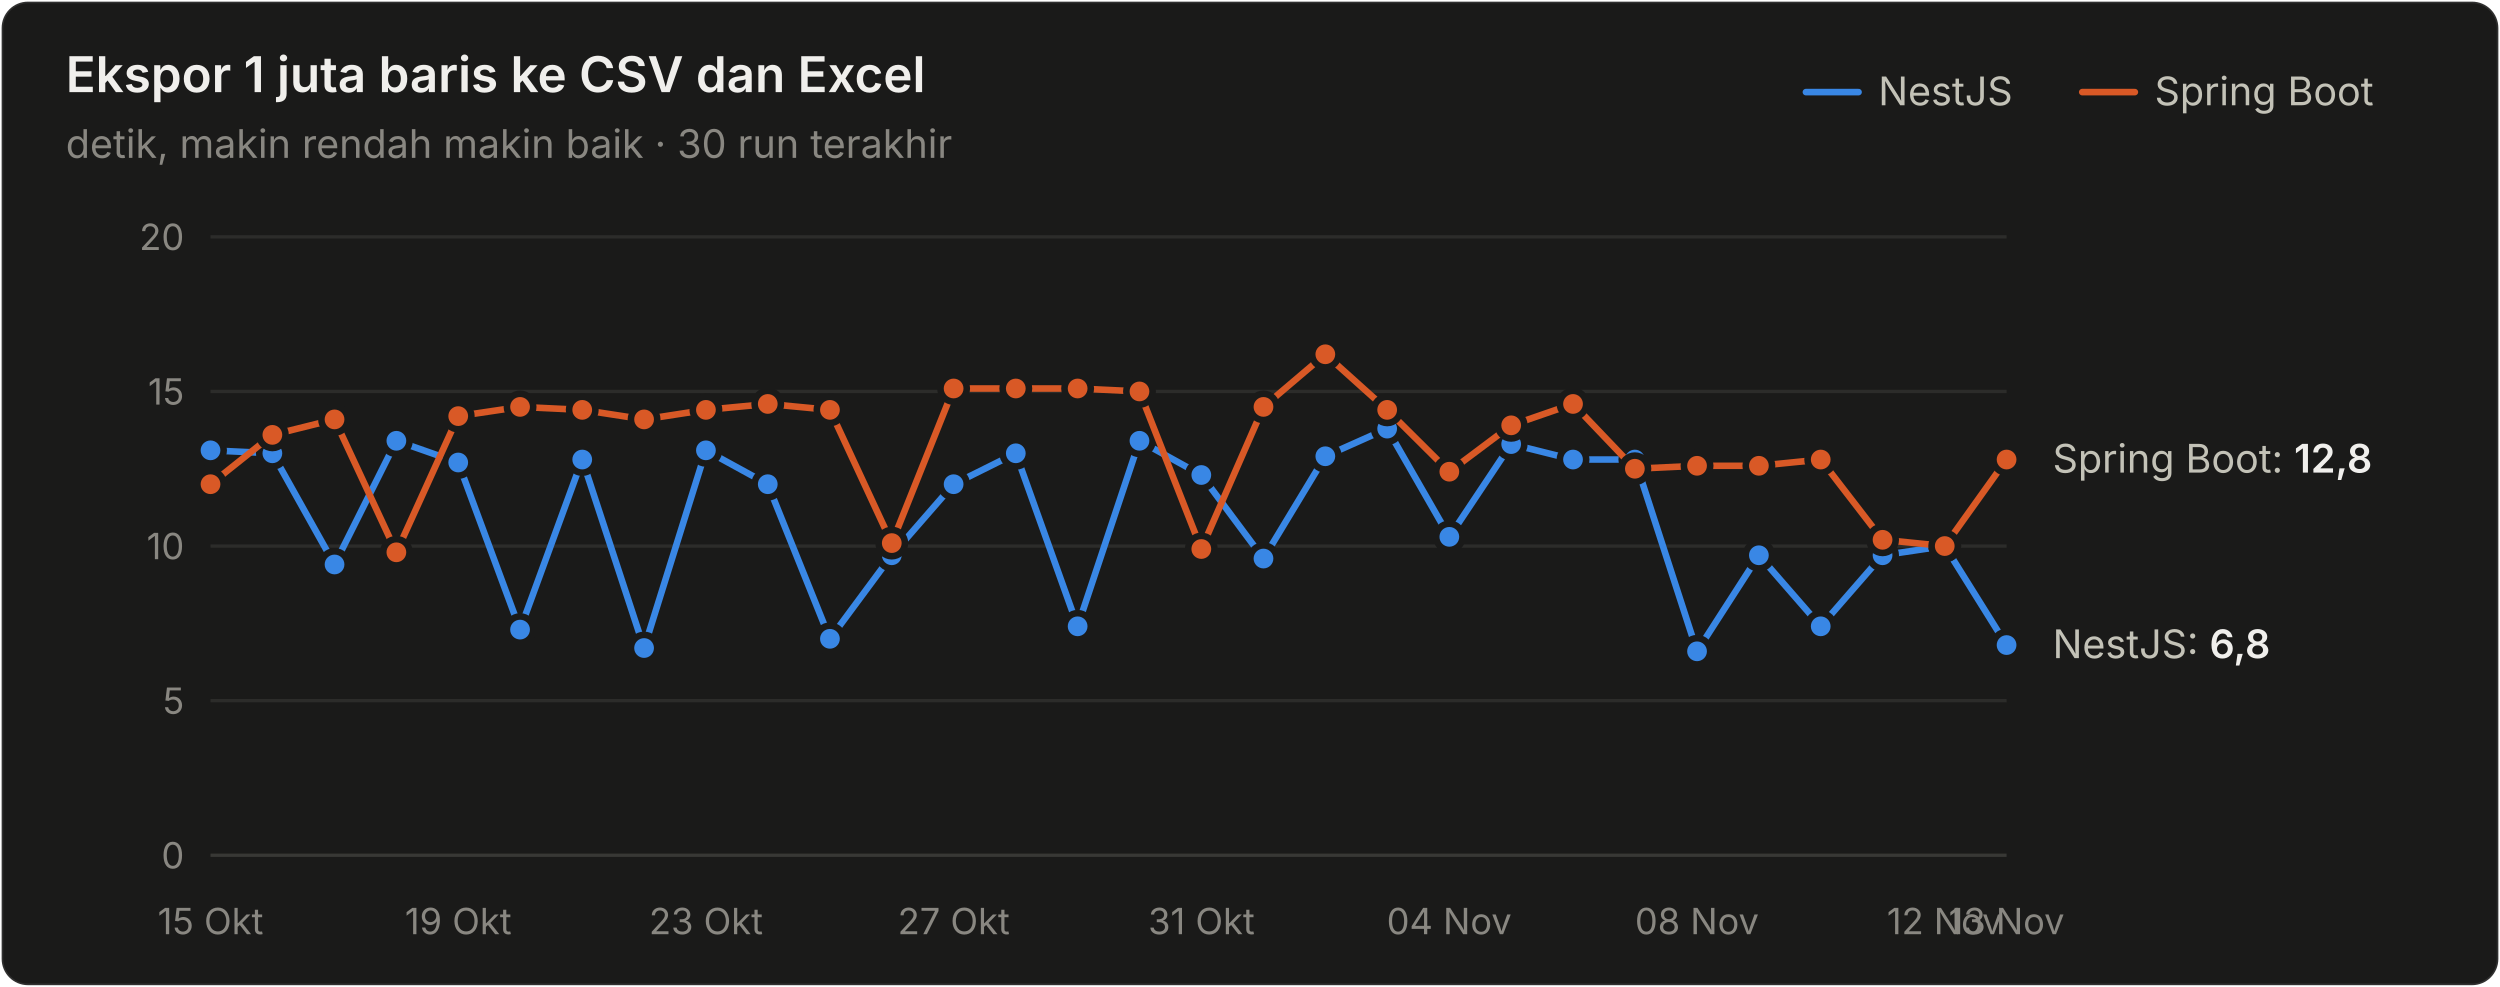
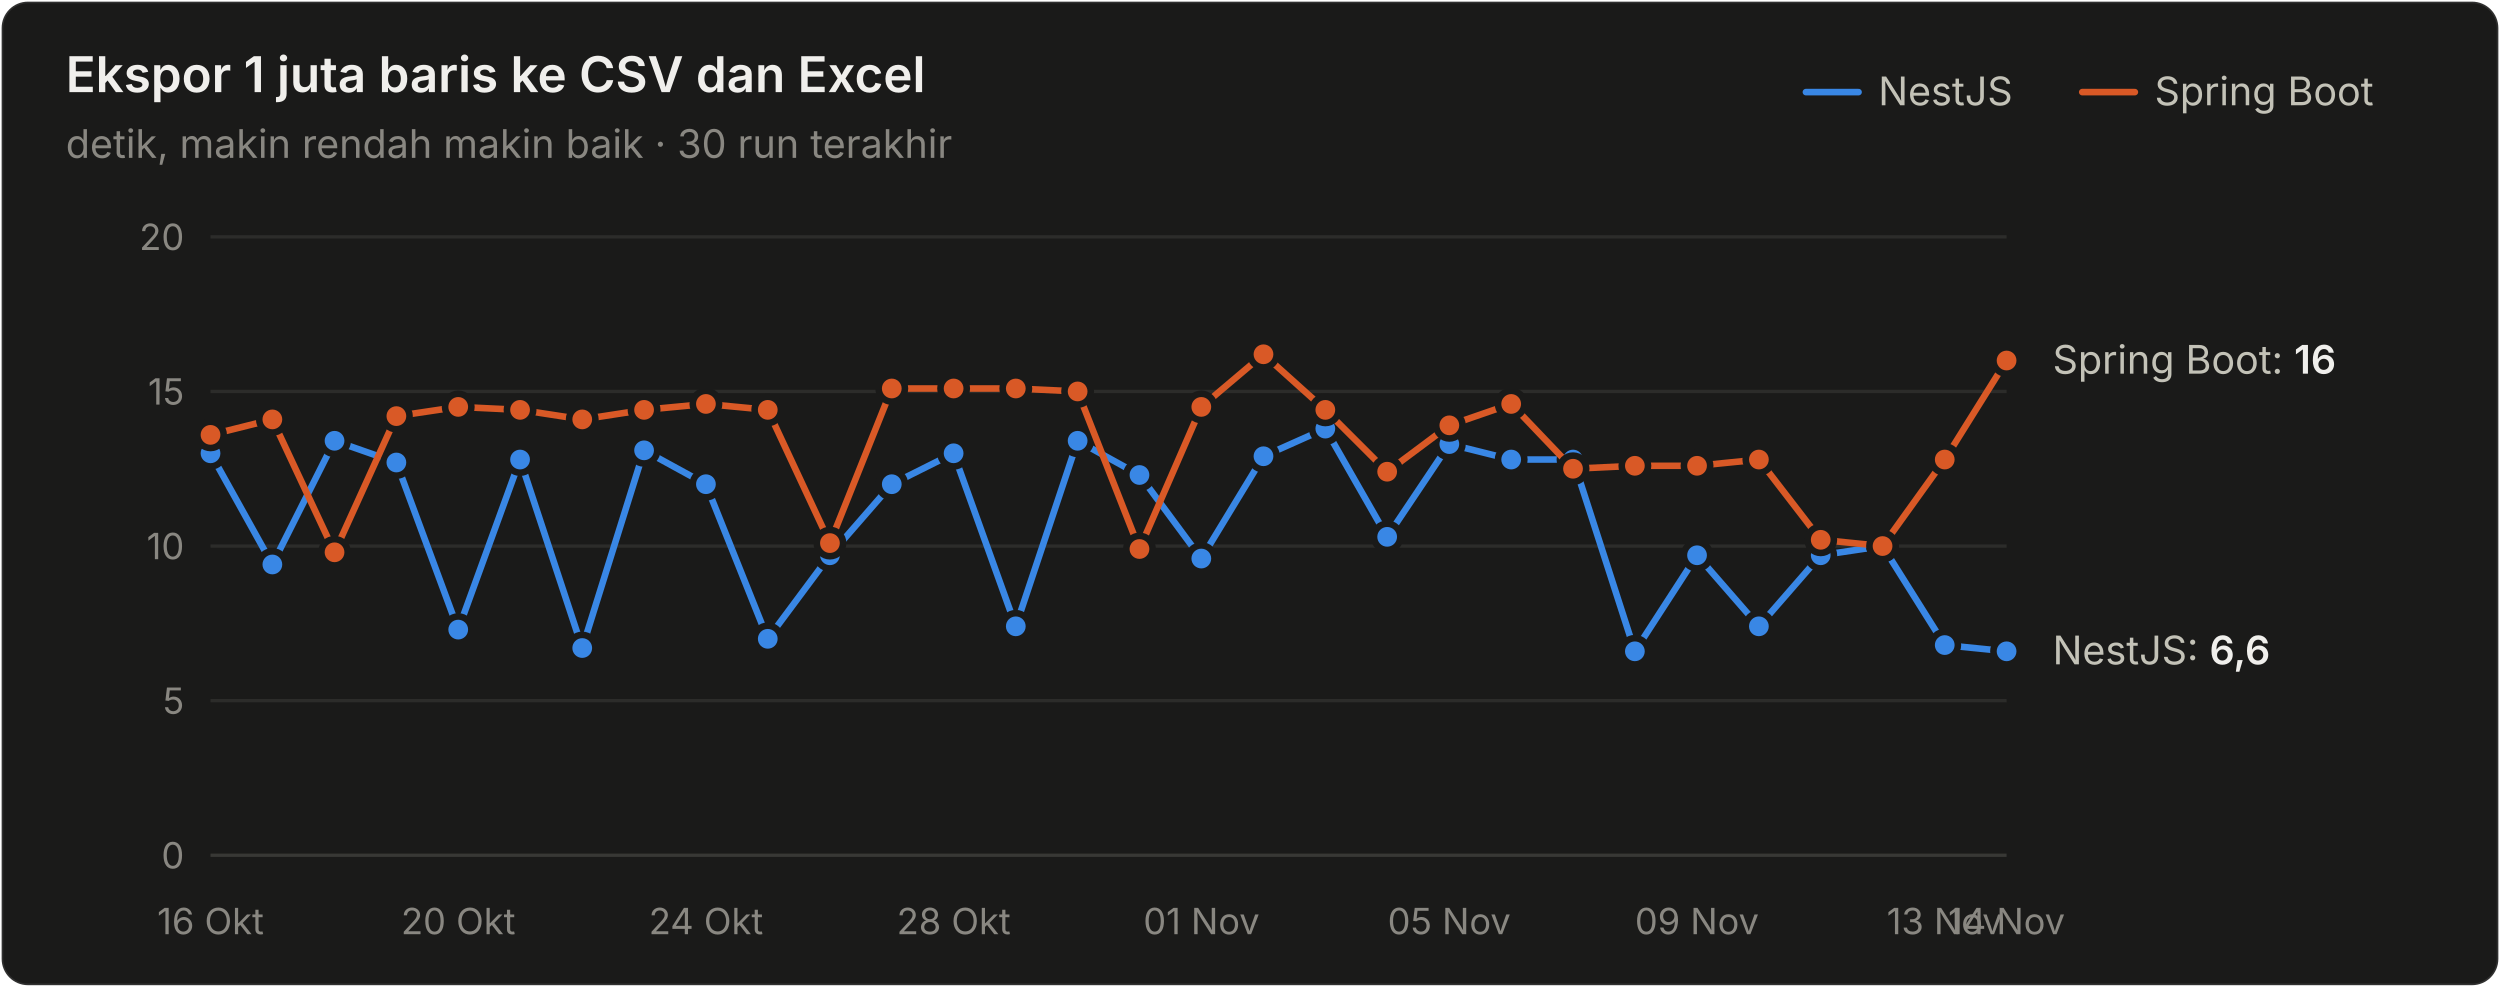
<svg xmlns="http://www.w3.org/2000/svg" width="760" height="300" viewBox="0 0 760 300" role="img" aria-label="Ekspor 1 juta baris ke CSV dan Excel">
  <style>text{font-family:system-ui,-apple-system,"Segoe UI",sans-serif}.angka{font-variant-numeric:tabular-nums}</style>
  <rect x="0.5" y="0.5" width="759" height="299" rx="8" fill="#1a1a19" stroke="rgba(255,255,255,0.10)" />
  <text x="20" y="28" font-size="15" font-weight="600" fill="#f0efec">Ekspor 1 juta baris ke CSV dan Excel</text>
  <text x="20" y="48" font-size="12" fill="#898781">detik, makin rendah makin baik · 30 run terakhir</text>
  <text x="655" y="32" font-size="12" fill="#c3c2b7">Spring Boot</text>
  <line x1="633" y1="28" x2="649" y2="28" stroke="#d95926" stroke-width="2" stroke-linecap="round" />
  <text x="571" y="32" font-size="12" fill="#c3c2b7">NestJS</text>
  <line x1="549" y1="28" x2="565" y2="28" stroke="#3987e5" stroke-width="2" stroke-linecap="round" />
  <line x1="64" y1="260" x2="610" y2="260" stroke="#383835" stroke-width="1" />
  <text class="angka" x="56" y="264" font-size="11" text-anchor="end" fill="#898781">0</text>
  <line x1="64" y1="213" x2="610" y2="213" stroke="#2c2c2a" stroke-width="1" />
  <text class="angka" x="56" y="217" font-size="11" text-anchor="end" fill="#898781">5</text>
  <line x1="64" y1="166" x2="610" y2="166" stroke="#2c2c2a" stroke-width="1" />
  <text class="angka" x="56" y="170" font-size="11" text-anchor="end" fill="#898781">10</text>
  <line x1="64" y1="119" x2="610" y2="119" stroke="#2c2c2a" stroke-width="1" />
  <text class="angka" x="56" y="123" font-size="11" text-anchor="end" fill="#898781">15</text>
  <line x1="64" y1="72" x2="610" y2="72" stroke="#2c2c2a" stroke-width="1" />
  <text class="angka" x="56" y="76" font-size="11" text-anchor="end" fill="#898781">20</text>
-   <text x="64" y="284" font-size="11" text-anchor="middle" fill="#898781">15 Okt</text>
-   <text x="139.31" y="284" font-size="11" text-anchor="middle" fill="#898781">19 Okt</text>
-   <text x="214.621" y="284" font-size="11" text-anchor="middle" fill="#898781">23 Okt</text>
-   <text x="289.931" y="284" font-size="11" text-anchor="middle" fill="#898781">27 Okt</text>
-   <text x="365.241" y="284" font-size="11" text-anchor="middle" fill="#898781">31 Okt</text>
-   <text x="440.552" y="284" font-size="11" text-anchor="middle" fill="#898781">04 Nov</text>
-   <text x="515.862" y="284" font-size="11" text-anchor="middle" fill="#898781">08 Nov</text>
-   <text x="591.172" y="284" font-size="11" text-anchor="middle" fill="#898781">12 Nov</text>
-   <text x="610" y="284" font-size="11" text-anchor="middle" fill="#898781">13 Nov</text>
-   <path d="M64.0,136.9 L82.8,137.8 L101.7,171.6 L120.5,134.0 L139.3,140.6 L158.1,191.4 L177.0,139.7 L195.8,197.0 L214.6,136.9 L233.4,147.2 L252.3,194.2 L271.1,168.8 L289.9,147.2 L308.8,137.8 L327.6,190.4 L346.4,134.0 L365.2,144.4 L384.1,169.8 L402.9,138.7 L421.7,130.3 L440.6,163.2 L459.4,135.0 L478.2,139.7 L497.0,139.7 L515.9,198.0 L534.7,168.8 L553.5,190.4 L572.3,168.8 L591.2,166.0 L610.0,196.1" fill="none" stroke="#3987e5" stroke-width="2" stroke-linejoin="round" stroke-linecap="round" />
-   <circle cx="64.0" cy="136.9" r="4" fill="#3987e5" stroke="#1a1a19" stroke-width="2" />
-   <circle cx="82.8" cy="137.8" r="4" fill="#3987e5" stroke="#1a1a19" stroke-width="2" />
-   <circle cx="101.7" cy="171.6" r="4" fill="#3987e5" stroke="#1a1a19" stroke-width="2" />
-   <circle cx="120.5" cy="134.0" r="4" fill="#3987e5" stroke="#1a1a19" stroke-width="2" />
-   <circle cx="139.3" cy="140.6" r="4" fill="#3987e5" stroke="#1a1a19" stroke-width="2" />
-   <circle cx="158.1" cy="191.4" r="4" fill="#3987e5" stroke="#1a1a19" stroke-width="2" />
-   <circle cx="177.0" cy="139.7" r="4" fill="#3987e5" stroke="#1a1a19" stroke-width="2" />
-   <circle cx="195.8" cy="197.0" r="4" fill="#3987e5" stroke="#1a1a19" stroke-width="2" />
-   <circle cx="214.6" cy="136.9" r="4" fill="#3987e5" stroke="#1a1a19" stroke-width="2" />
-   <circle cx="233.4" cy="147.2" r="4" fill="#3987e5" stroke="#1a1a19" stroke-width="2" />
-   <circle cx="252.3" cy="194.2" r="4" fill="#3987e5" stroke="#1a1a19" stroke-width="2" />
-   <circle cx="271.1" cy="168.8" r="4" fill="#3987e5" stroke="#1a1a19" stroke-width="2" />
-   <circle cx="289.9" cy="147.2" r="4" fill="#3987e5" stroke="#1a1a19" stroke-width="2" />
-   <circle cx="308.8" cy="137.8" r="4" fill="#3987e5" stroke="#1a1a19" stroke-width="2" />
-   <circle cx="327.6" cy="190.4" r="4" fill="#3987e5" stroke="#1a1a19" stroke-width="2" />
-   <circle cx="346.4" cy="134.0" r="4" fill="#3987e5" stroke="#1a1a19" stroke-width="2" />
-   <circle cx="365.2" cy="144.4" r="4" fill="#3987e5" stroke="#1a1a19" stroke-width="2" />
-   <circle cx="384.1" cy="169.8" r="4" fill="#3987e5" stroke="#1a1a19" stroke-width="2" />
-   <circle cx="402.9" cy="138.7" r="4" fill="#3987e5" stroke="#1a1a19" stroke-width="2" />
-   <circle cx="421.7" cy="130.3" r="4" fill="#3987e5" stroke="#1a1a19" stroke-width="2" />
-   <circle cx="440.6" cy="163.2" r="4" fill="#3987e5" stroke="#1a1a19" stroke-width="2" />
-   <circle cx="459.4" cy="135.0" r="4" fill="#3987e5" stroke="#1a1a19" stroke-width="2" />
+   <text x="64" y="284" font-size="11" text-anchor="middle" fill="#898781">16 Okt</text>
+   <text x="139.31" y="284" font-size="11" text-anchor="middle" fill="#898781">20 Okt</text>
+   <text x="214.621" y="284" font-size="11" text-anchor="middle" fill="#898781">24 Okt</text>
+   <text x="289.931" y="284" font-size="11" text-anchor="middle" fill="#898781">28 Okt</text>
+   <text x="365.241" y="284" font-size="11" text-anchor="middle" fill="#898781">01 Nov</text>
+   <text x="440.552" y="284" font-size="11" text-anchor="middle" fill="#898781">05 Nov</text>
+   <text x="515.862" y="284" font-size="11" text-anchor="middle" fill="#898781">09 Nov</text>
+   <text x="591.172" y="284" font-size="11" text-anchor="middle" fill="#898781">13 Nov</text>
+   <text x="610" y="284" font-size="11" text-anchor="middle" fill="#898781">14 Nov</text>
+   <path d="M64.0,137.8 L82.8,171.6 L101.7,134.0 L120.5,140.6 L139.3,191.4 L158.1,139.7 L177.0,197.0 L195.8,136.9 L214.6,147.2 L233.4,194.2 L252.3,168.8 L271.1,147.2 L289.9,137.8 L308.8,190.4 L327.6,134.0 L346.4,144.4 L365.2,169.8 L384.1,138.7 L402.9,130.3 L421.7,163.2 L440.6,135.0 L459.4,139.7 L478.2,139.7 L497.0,198.0 L515.9,168.8 L534.7,190.4 L553.5,168.8 L572.3,166.0 L591.2,196.1 L610.0,198.0" fill="none" stroke="#3987e5" stroke-width="2" stroke-linejoin="round" stroke-linecap="round" />
+   <circle cx="64.0" cy="137.8" r="4" fill="#3987e5" stroke="#1a1a19" stroke-width="2" />
+   <circle cx="82.8" cy="171.6" r="4" fill="#3987e5" stroke="#1a1a19" stroke-width="2" />
+   <circle cx="101.7" cy="134.0" r="4" fill="#3987e5" stroke="#1a1a19" stroke-width="2" />
+   <circle cx="120.5" cy="140.6" r="4" fill="#3987e5" stroke="#1a1a19" stroke-width="2" />
+   <circle cx="139.3" cy="191.4" r="4" fill="#3987e5" stroke="#1a1a19" stroke-width="2" />
+   <circle cx="158.1" cy="139.7" r="4" fill="#3987e5" stroke="#1a1a19" stroke-width="2" />
+   <circle cx="177.0" cy="197.0" r="4" fill="#3987e5" stroke="#1a1a19" stroke-width="2" />
+   <circle cx="195.8" cy="136.9" r="4" fill="#3987e5" stroke="#1a1a19" stroke-width="2" />
+   <circle cx="214.6" cy="147.2" r="4" fill="#3987e5" stroke="#1a1a19" stroke-width="2" />
+   <circle cx="233.4" cy="194.2" r="4" fill="#3987e5" stroke="#1a1a19" stroke-width="2" />
+   <circle cx="252.3" cy="168.8" r="4" fill="#3987e5" stroke="#1a1a19" stroke-width="2" />
+   <circle cx="271.1" cy="147.2" r="4" fill="#3987e5" stroke="#1a1a19" stroke-width="2" />
+   <circle cx="289.9" cy="137.8" r="4" fill="#3987e5" stroke="#1a1a19" stroke-width="2" />
+   <circle cx="308.8" cy="190.4" r="4" fill="#3987e5" stroke="#1a1a19" stroke-width="2" />
+   <circle cx="327.6" cy="134.0" r="4" fill="#3987e5" stroke="#1a1a19" stroke-width="2" />
+   <circle cx="346.4" cy="144.4" r="4" fill="#3987e5" stroke="#1a1a19" stroke-width="2" />
+   <circle cx="365.2" cy="169.8" r="4" fill="#3987e5" stroke="#1a1a19" stroke-width="2" />
+   <circle cx="384.1" cy="138.7" r="4" fill="#3987e5" stroke="#1a1a19" stroke-width="2" />
+   <circle cx="402.9" cy="130.3" r="4" fill="#3987e5" stroke="#1a1a19" stroke-width="2" />
+   <circle cx="421.7" cy="163.2" r="4" fill="#3987e5" stroke="#1a1a19" stroke-width="2" />
+   <circle cx="440.6" cy="135.0" r="4" fill="#3987e5" stroke="#1a1a19" stroke-width="2" />
+   <circle cx="459.4" cy="139.7" r="4" fill="#3987e5" stroke="#1a1a19" stroke-width="2" />
  <circle cx="478.2" cy="139.7" r="4" fill="#3987e5" stroke="#1a1a19" stroke-width="2" />
-   <circle cx="497.0" cy="139.7" r="4" fill="#3987e5" stroke="#1a1a19" stroke-width="2" />
-   <circle cx="515.9" cy="198.0" r="4" fill="#3987e5" stroke="#1a1a19" stroke-width="2" />
-   <circle cx="534.7" cy="168.8" r="4" fill="#3987e5" stroke="#1a1a19" stroke-width="2" />
-   <circle cx="553.5" cy="190.4" r="4" fill="#3987e5" stroke="#1a1a19" stroke-width="2" />
-   <circle cx="572.3" cy="168.8" r="4" fill="#3987e5" stroke="#1a1a19" stroke-width="2" />
-   <circle cx="591.2" cy="166.0" r="4" fill="#3987e5" stroke="#1a1a19" stroke-width="2" />
-   <circle cx="610.0" cy="196.1" r="4" fill="#3987e5" stroke="#1a1a19" stroke-width="2" />
-   <path d="M64.0,147.2 L82.8,132.2 L101.7,127.5 L120.5,167.9 L139.3,126.5 L158.1,123.7 L177.0,124.6 L195.8,127.5 L214.6,124.6 L233.4,122.8 L252.3,124.6 L271.1,165.1 L289.9,118.1 L308.8,118.1 L327.6,118.1 L346.4,119.0 L365.2,166.9 L384.1,123.7 L402.9,107.7 L421.7,124.6 L440.6,143.4 L459.4,129.3 L478.2,122.8 L497.0,142.5 L515.9,141.6 L534.7,141.6 L553.5,139.7 L572.3,164.1 L591.2,166.0 L610.0,139.7" fill="none" stroke="#d95926" stroke-width="2" stroke-linejoin="round" stroke-linecap="round" />
-   <circle cx="64.0" cy="147.2" r="4" fill="#d95926" stroke="#1a1a19" stroke-width="2" />
-   <circle cx="82.8" cy="132.2" r="4" fill="#d95926" stroke="#1a1a19" stroke-width="2" />
-   <circle cx="101.7" cy="127.5" r="4" fill="#d95926" stroke="#1a1a19" stroke-width="2" />
-   <circle cx="120.5" cy="167.9" r="4" fill="#d95926" stroke="#1a1a19" stroke-width="2" />
-   <circle cx="139.3" cy="126.5" r="4" fill="#d95926" stroke="#1a1a19" stroke-width="2" />
-   <circle cx="158.1" cy="123.7" r="4" fill="#d95926" stroke="#1a1a19" stroke-width="2" />
-   <circle cx="177.0" cy="124.6" r="4" fill="#d95926" stroke="#1a1a19" stroke-width="2" />
-   <circle cx="195.8" cy="127.5" r="4" fill="#d95926" stroke="#1a1a19" stroke-width="2" />
-   <circle cx="214.6" cy="124.6" r="4" fill="#d95926" stroke="#1a1a19" stroke-width="2" />
-   <circle cx="233.4" cy="122.8" r="4" fill="#d95926" stroke="#1a1a19" stroke-width="2" />
-   <circle cx="252.3" cy="124.6" r="4" fill="#d95926" stroke="#1a1a19" stroke-width="2" />
-   <circle cx="271.1" cy="165.1" r="4" fill="#d95926" stroke="#1a1a19" stroke-width="2" />
+   <circle cx="497.0" cy="198.0" r="4" fill="#3987e5" stroke="#1a1a19" stroke-width="2" />
+   <circle cx="515.9" cy="168.8" r="4" fill="#3987e5" stroke="#1a1a19" stroke-width="2" />
+   <circle cx="534.7" cy="190.4" r="4" fill="#3987e5" stroke="#1a1a19" stroke-width="2" />
+   <circle cx="553.5" cy="168.8" r="4" fill="#3987e5" stroke="#1a1a19" stroke-width="2" />
+   <circle cx="572.3" cy="166.0" r="4" fill="#3987e5" stroke="#1a1a19" stroke-width="2" />
+   <circle cx="591.2" cy="196.1" r="4" fill="#3987e5" stroke="#1a1a19" stroke-width="2" />
+   <circle cx="610.0" cy="198.0" r="4" fill="#3987e5" stroke="#1a1a19" stroke-width="2" />
+   <path d="M64.0,132.2 L82.8,127.5 L101.7,167.9 L120.5,126.5 L139.3,123.7 L158.1,124.6 L177.0,127.5 L195.8,124.6 L214.6,122.8 L233.4,124.6 L252.3,165.1 L271.1,118.1 L289.9,118.1 L308.8,118.1 L327.6,119.0 L346.4,166.9 L365.2,123.7 L384.1,107.7 L402.9,124.6 L421.7,143.4 L440.6,129.3 L459.4,122.8 L478.2,142.5 L497.0,141.6 L515.9,141.6 L534.7,139.7 L553.5,164.1 L572.3,166.0 L591.2,139.7 L610.0,109.6" fill="none" stroke="#d95926" stroke-width="2" stroke-linejoin="round" stroke-linecap="round" />
+   <circle cx="64.0" cy="132.2" r="4" fill="#d95926" stroke="#1a1a19" stroke-width="2" />
+   <circle cx="82.8" cy="127.5" r="4" fill="#d95926" stroke="#1a1a19" stroke-width="2" />
+   <circle cx="101.7" cy="167.9" r="4" fill="#d95926" stroke="#1a1a19" stroke-width="2" />
+   <circle cx="120.5" cy="126.5" r="4" fill="#d95926" stroke="#1a1a19" stroke-width="2" />
+   <circle cx="139.3" cy="123.7" r="4" fill="#d95926" stroke="#1a1a19" stroke-width="2" />
+   <circle cx="158.1" cy="124.6" r="4" fill="#d95926" stroke="#1a1a19" stroke-width="2" />
+   <circle cx="177.0" cy="127.5" r="4" fill="#d95926" stroke="#1a1a19" stroke-width="2" />
+   <circle cx="195.8" cy="124.6" r="4" fill="#d95926" stroke="#1a1a19" stroke-width="2" />
+   <circle cx="214.6" cy="122.8" r="4" fill="#d95926" stroke="#1a1a19" stroke-width="2" />
+   <circle cx="233.4" cy="124.6" r="4" fill="#d95926" stroke="#1a1a19" stroke-width="2" />
+   <circle cx="252.3" cy="165.1" r="4" fill="#d95926" stroke="#1a1a19" stroke-width="2" />
+   <circle cx="271.1" cy="118.1" r="4" fill="#d95926" stroke="#1a1a19" stroke-width="2" />
  <circle cx="289.9" cy="118.1" r="4" fill="#d95926" stroke="#1a1a19" stroke-width="2" />
  <circle cx="308.8" cy="118.1" r="4" fill="#d95926" stroke="#1a1a19" stroke-width="2" />
-   <circle cx="327.6" cy="118.1" r="4" fill="#d95926" stroke="#1a1a19" stroke-width="2" />
-   <circle cx="346.4" cy="119.0" r="4" fill="#d95926" stroke="#1a1a19" stroke-width="2" />
-   <circle cx="365.2" cy="166.9" r="4" fill="#d95926" stroke="#1a1a19" stroke-width="2" />
-   <circle cx="384.1" cy="123.7" r="4" fill="#d95926" stroke="#1a1a19" stroke-width="2" />
-   <circle cx="402.9" cy="107.7" r="4" fill="#d95926" stroke="#1a1a19" stroke-width="2" />
-   <circle cx="421.7" cy="124.6" r="4" fill="#d95926" stroke="#1a1a19" stroke-width="2" />
-   <circle cx="440.6" cy="143.4" r="4" fill="#d95926" stroke="#1a1a19" stroke-width="2" />
-   <circle cx="459.4" cy="129.3" r="4" fill="#d95926" stroke="#1a1a19" stroke-width="2" />
-   <circle cx="478.2" cy="122.8" r="4" fill="#d95926" stroke="#1a1a19" stroke-width="2" />
-   <circle cx="497.0" cy="142.5" r="4" fill="#d95926" stroke="#1a1a19" stroke-width="2" />
+   <circle cx="327.6" cy="119.0" r="4" fill="#d95926" stroke="#1a1a19" stroke-width="2" />
+   <circle cx="346.4" cy="166.9" r="4" fill="#d95926" stroke="#1a1a19" stroke-width="2" />
+   <circle cx="365.2" cy="123.7" r="4" fill="#d95926" stroke="#1a1a19" stroke-width="2" />
+   <circle cx="384.1" cy="107.7" r="4" fill="#d95926" stroke="#1a1a19" stroke-width="2" />
+   <circle cx="402.9" cy="124.6" r="4" fill="#d95926" stroke="#1a1a19" stroke-width="2" />
+   <circle cx="421.7" cy="143.4" r="4" fill="#d95926" stroke="#1a1a19" stroke-width="2" />
+   <circle cx="440.6" cy="129.3" r="4" fill="#d95926" stroke="#1a1a19" stroke-width="2" />
+   <circle cx="459.4" cy="122.8" r="4" fill="#d95926" stroke="#1a1a19" stroke-width="2" />
+   <circle cx="478.2" cy="142.5" r="4" fill="#d95926" stroke="#1a1a19" stroke-width="2" />
+   <circle cx="497.0" cy="141.6" r="4" fill="#d95926" stroke="#1a1a19" stroke-width="2" />
  <circle cx="515.9" cy="141.6" r="4" fill="#d95926" stroke="#1a1a19" stroke-width="2" />
-   <circle cx="534.7" cy="141.6" r="4" fill="#d95926" stroke="#1a1a19" stroke-width="2" />
-   <circle cx="553.5" cy="139.7" r="4" fill="#d95926" stroke="#1a1a19" stroke-width="2" />
-   <circle cx="572.3" cy="164.1" r="4" fill="#d95926" stroke="#1a1a19" stroke-width="2" />
-   <circle cx="591.2" cy="166.0" r="4" fill="#d95926" stroke="#1a1a19" stroke-width="2" />
-   <circle cx="610.0" cy="139.7" r="4" fill="#d95926" stroke="#1a1a19" stroke-width="2" />
-   <text class="angka" x="624" y="143.68" font-size="12" fill="#c3c2b7">Spring Boot: <tspan fill="#f0efec" font-weight="600">12,8</tspan>
+   <circle cx="534.7" cy="139.7" r="4" fill="#d95926" stroke="#1a1a19" stroke-width="2" />
+   <circle cx="553.5" cy="164.1" r="4" fill="#d95926" stroke="#1a1a19" stroke-width="2" />
+   <circle cx="572.3" cy="166.0" r="4" fill="#d95926" stroke="#1a1a19" stroke-width="2" />
+   <circle cx="591.2" cy="139.7" r="4" fill="#d95926" stroke="#1a1a19" stroke-width="2" />
+   <circle cx="610.0" cy="109.6" r="4" fill="#d95926" stroke="#1a1a19" stroke-width="2" />
+   <text class="angka" x="624" y="113.6" font-size="12" fill="#c3c2b7">Spring Boot: <tspan fill="#f0efec" font-weight="600">16</tspan>
  </text>
-   <text class="angka" x="624" y="200.08" font-size="12" fill="#c3c2b7">NestJS: <tspan fill="#f0efec" font-weight="600">6,8</tspan>
+   <text class="angka" x="624" y="201.96" font-size="12" fill="#c3c2b7">NestJS: <tspan fill="#f0efec" font-weight="600">6,6</tspan>
  </text>
</svg>
